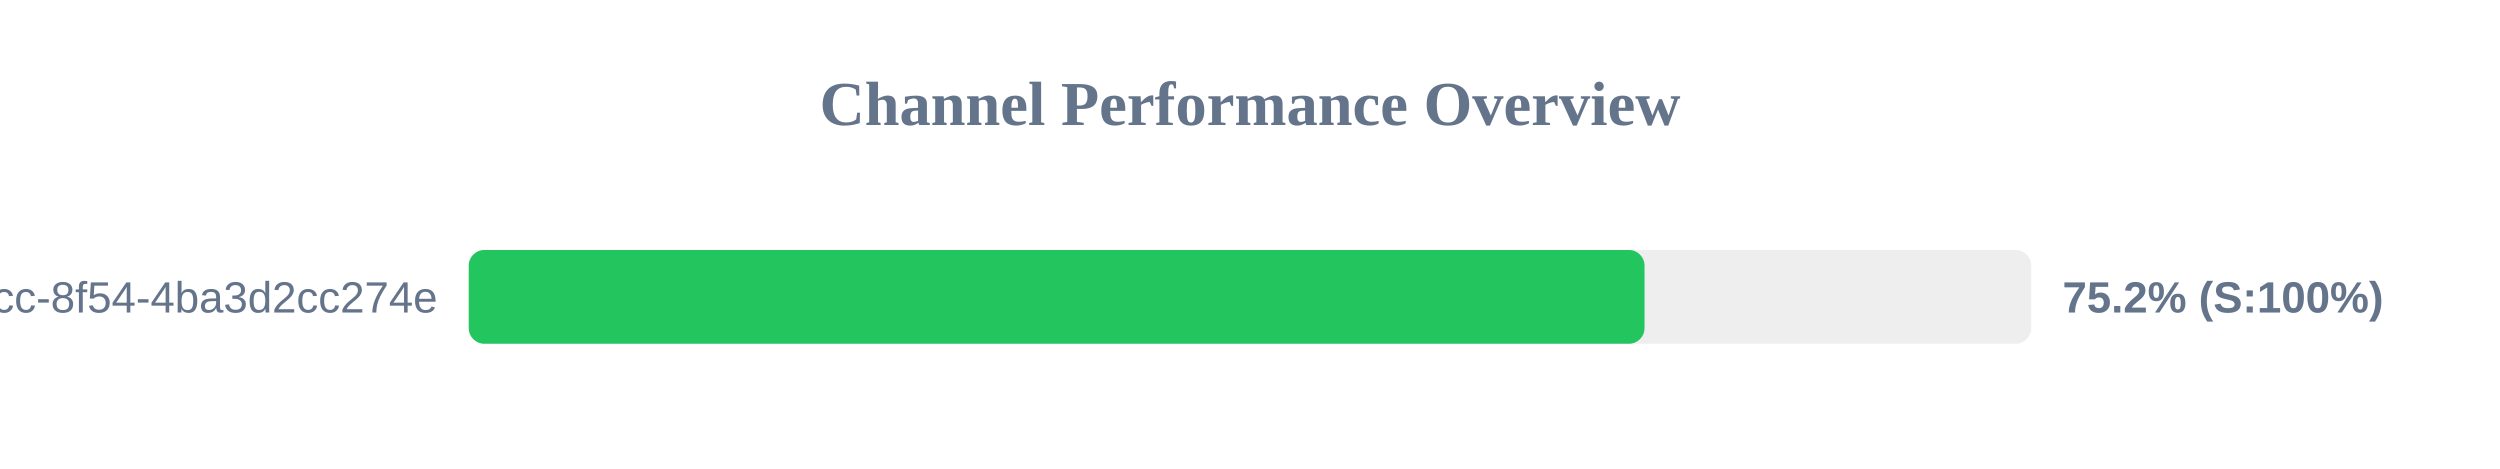
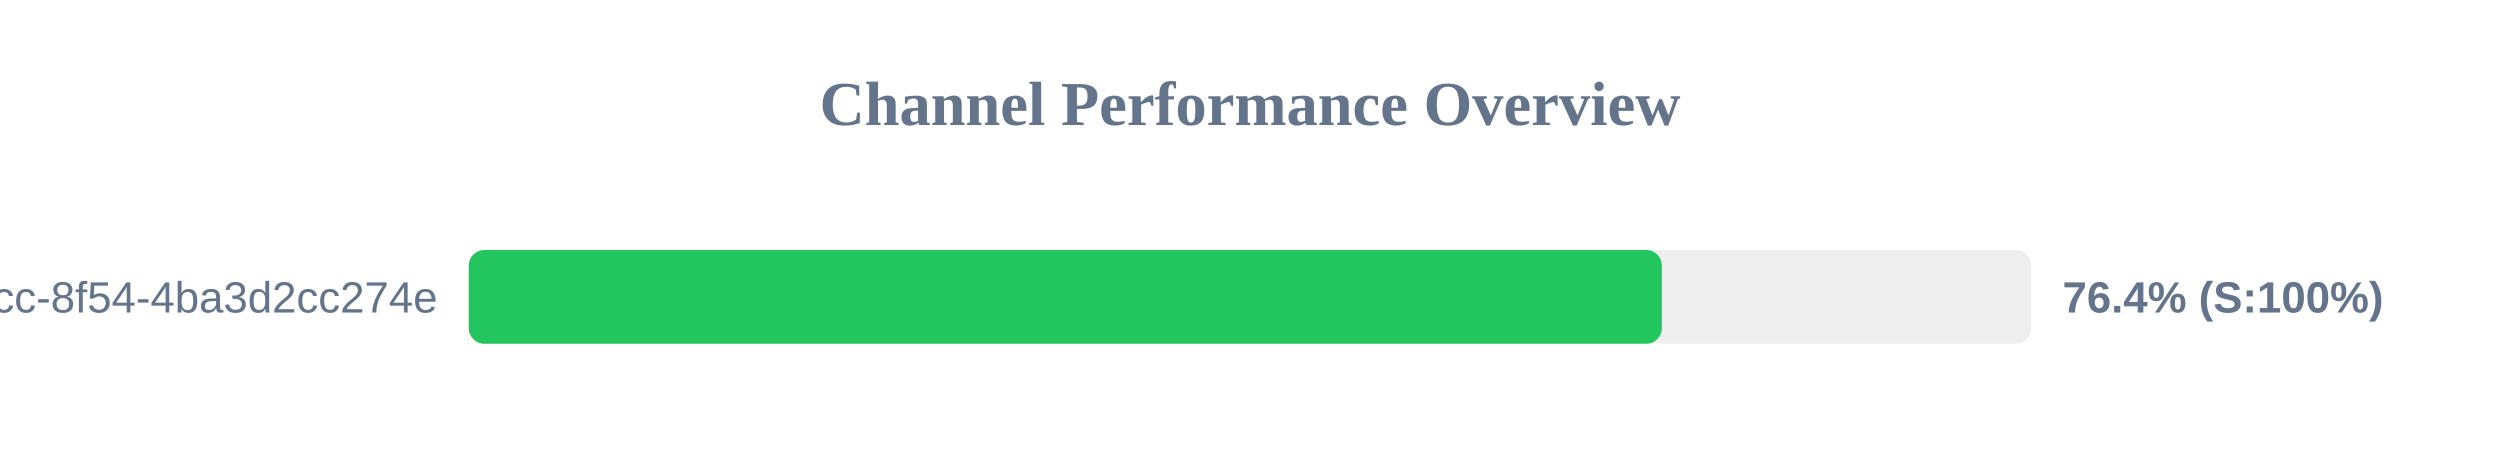
<svg xmlns="http://www.w3.org/2000/svg" width="800" height="150" version="1.1">
  <style>
        .row { font: 14px Arial; fill: #64748b; }
        .score { font: bold 14px Arial; fill: #64748b; }
    </style>
  <text x="400" y="40" text-anchor="middle" font-size="20px" font-weight="bold" fill="#64748b">Channel Performance Overview</text>
  <rect x="150" y="80" width="500" height="30" fill="#eee" rx="5" />
-   <rect x="150" y="80" width="376.25" height="30" fill="#22c55e" rx="5" />
+   <rect x="150" y="80" width="381.8" height="30" fill="#22c55e" rx="5" />
  <text x="140" y="100" text-anchor="end" class="row">?uuid=45cc0b3a-0adb-4dcc-8f54-4ba3d2cc274e</text>
-   <text x="660" y="100" text-anchor="start" class="score">75.2% (S:100%)</text>
+   <text x="660" y="100" text-anchor="start" class="score">76.4% (S:100%)</text>
</svg>
